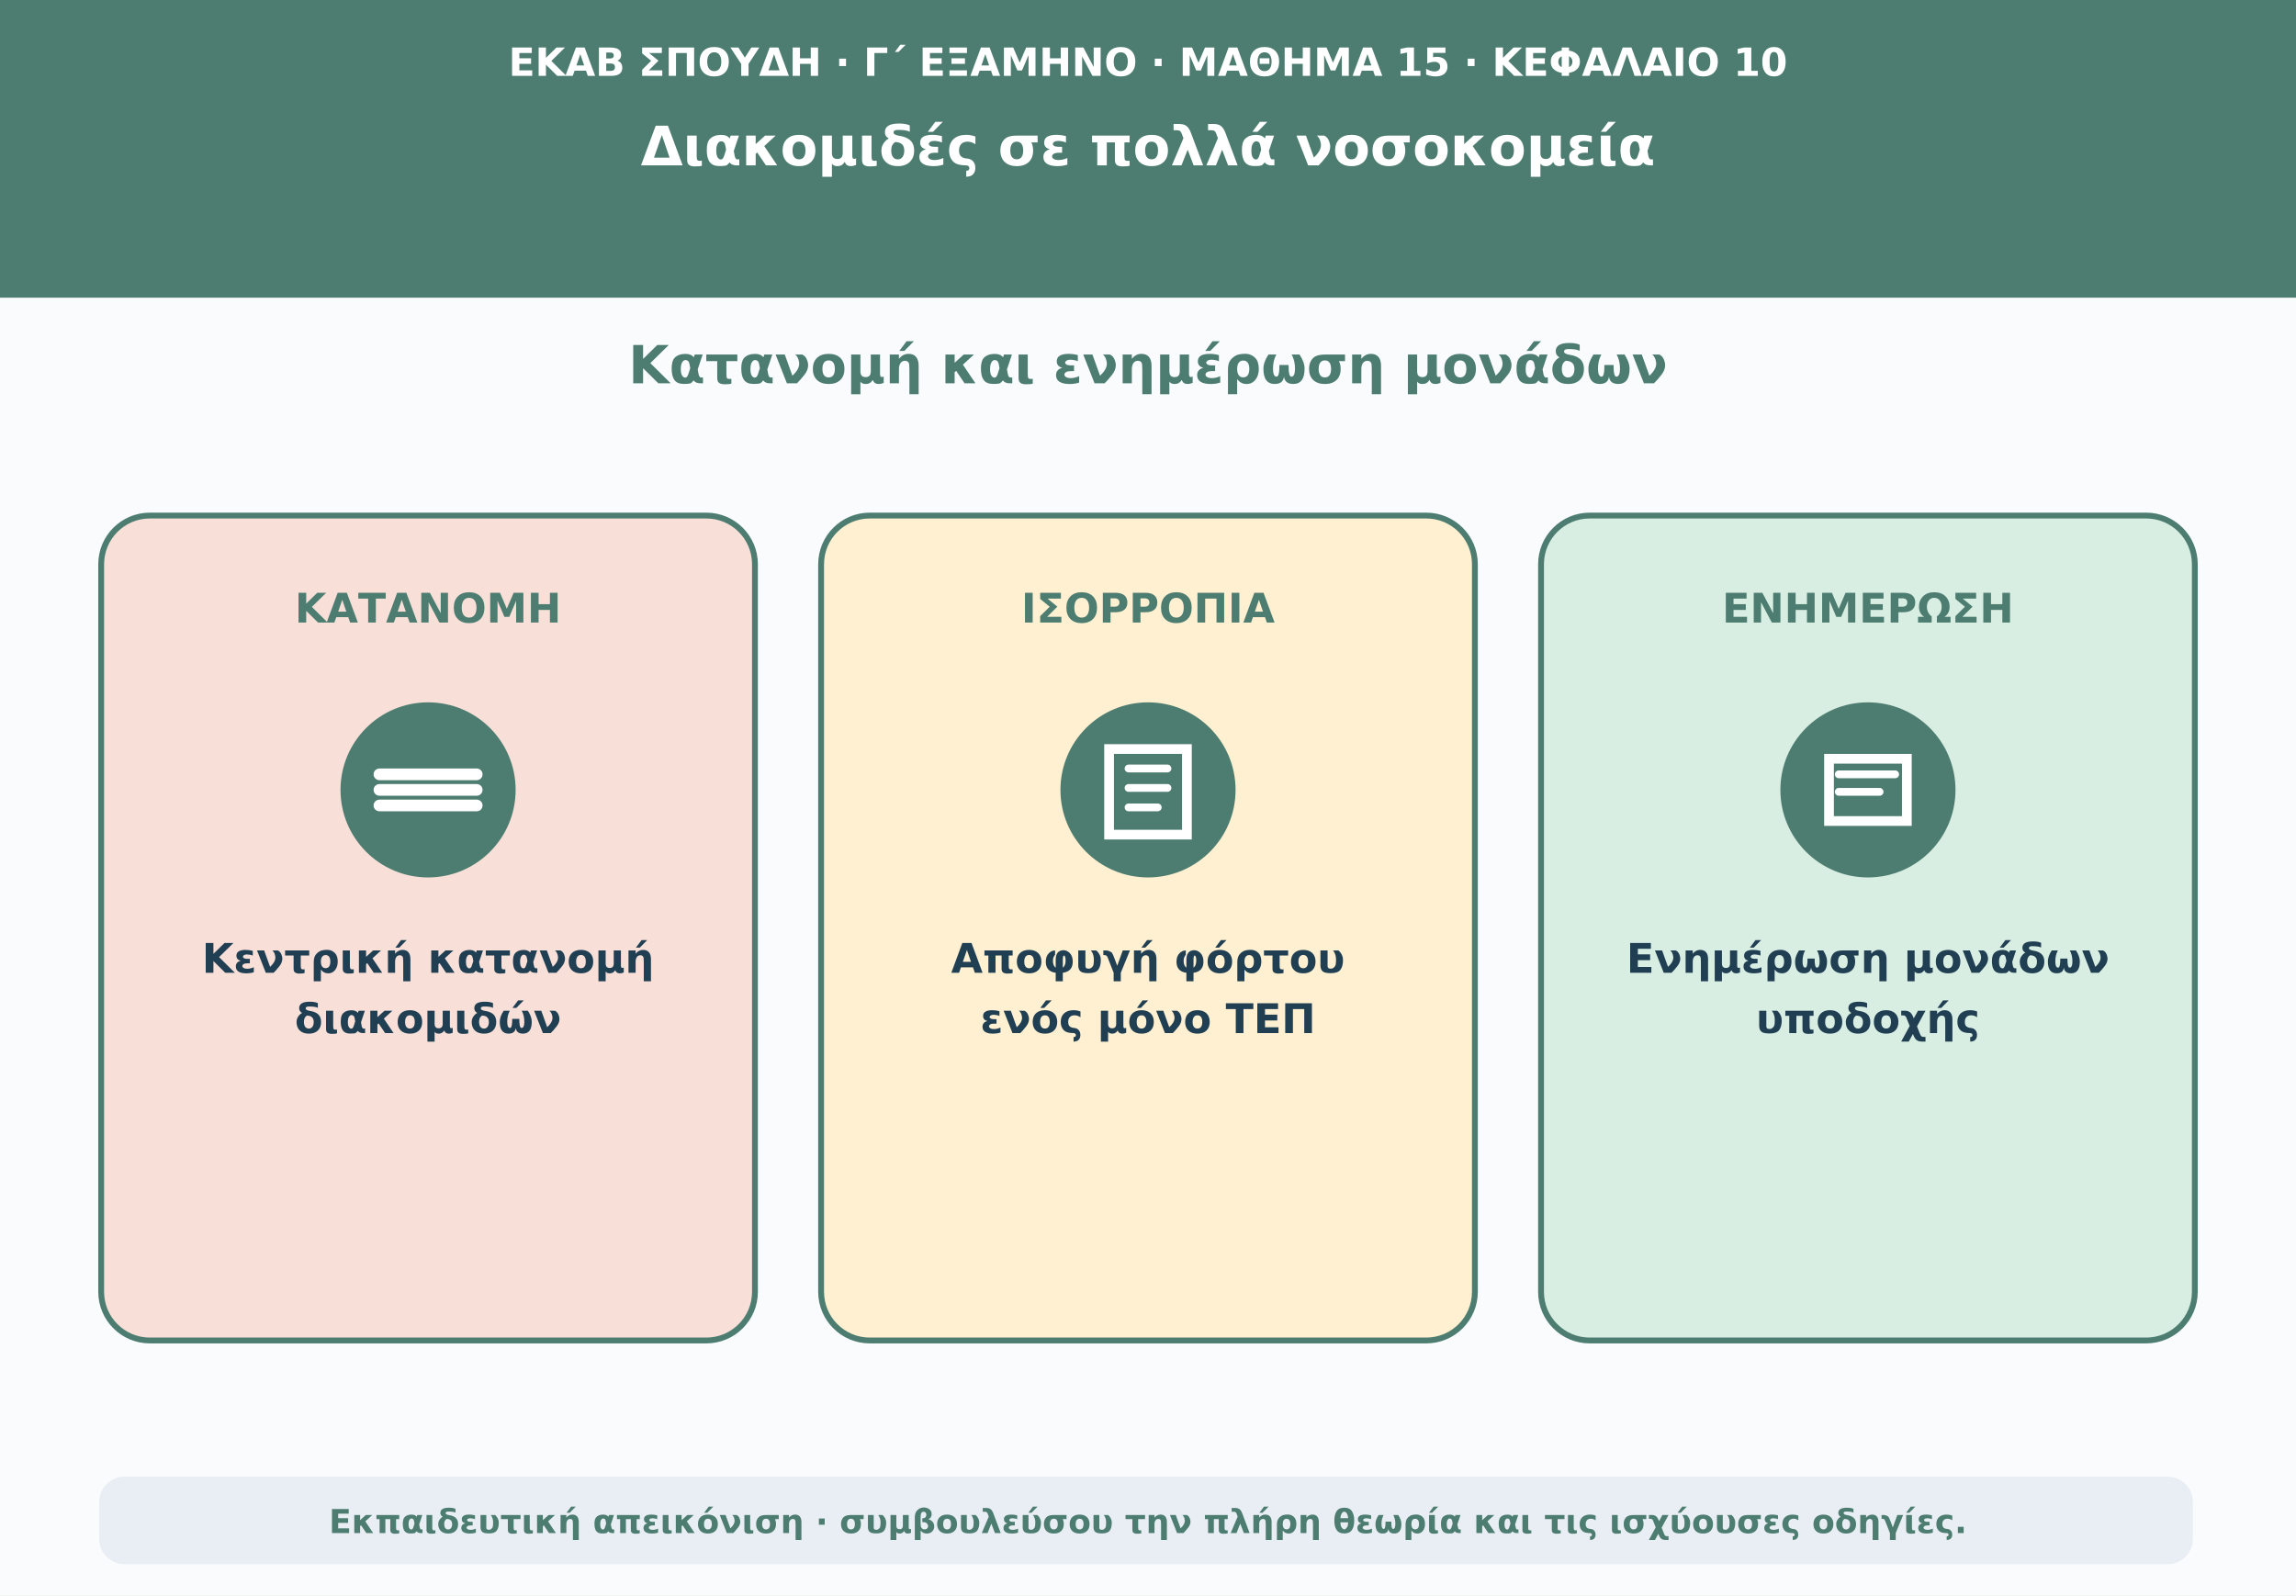
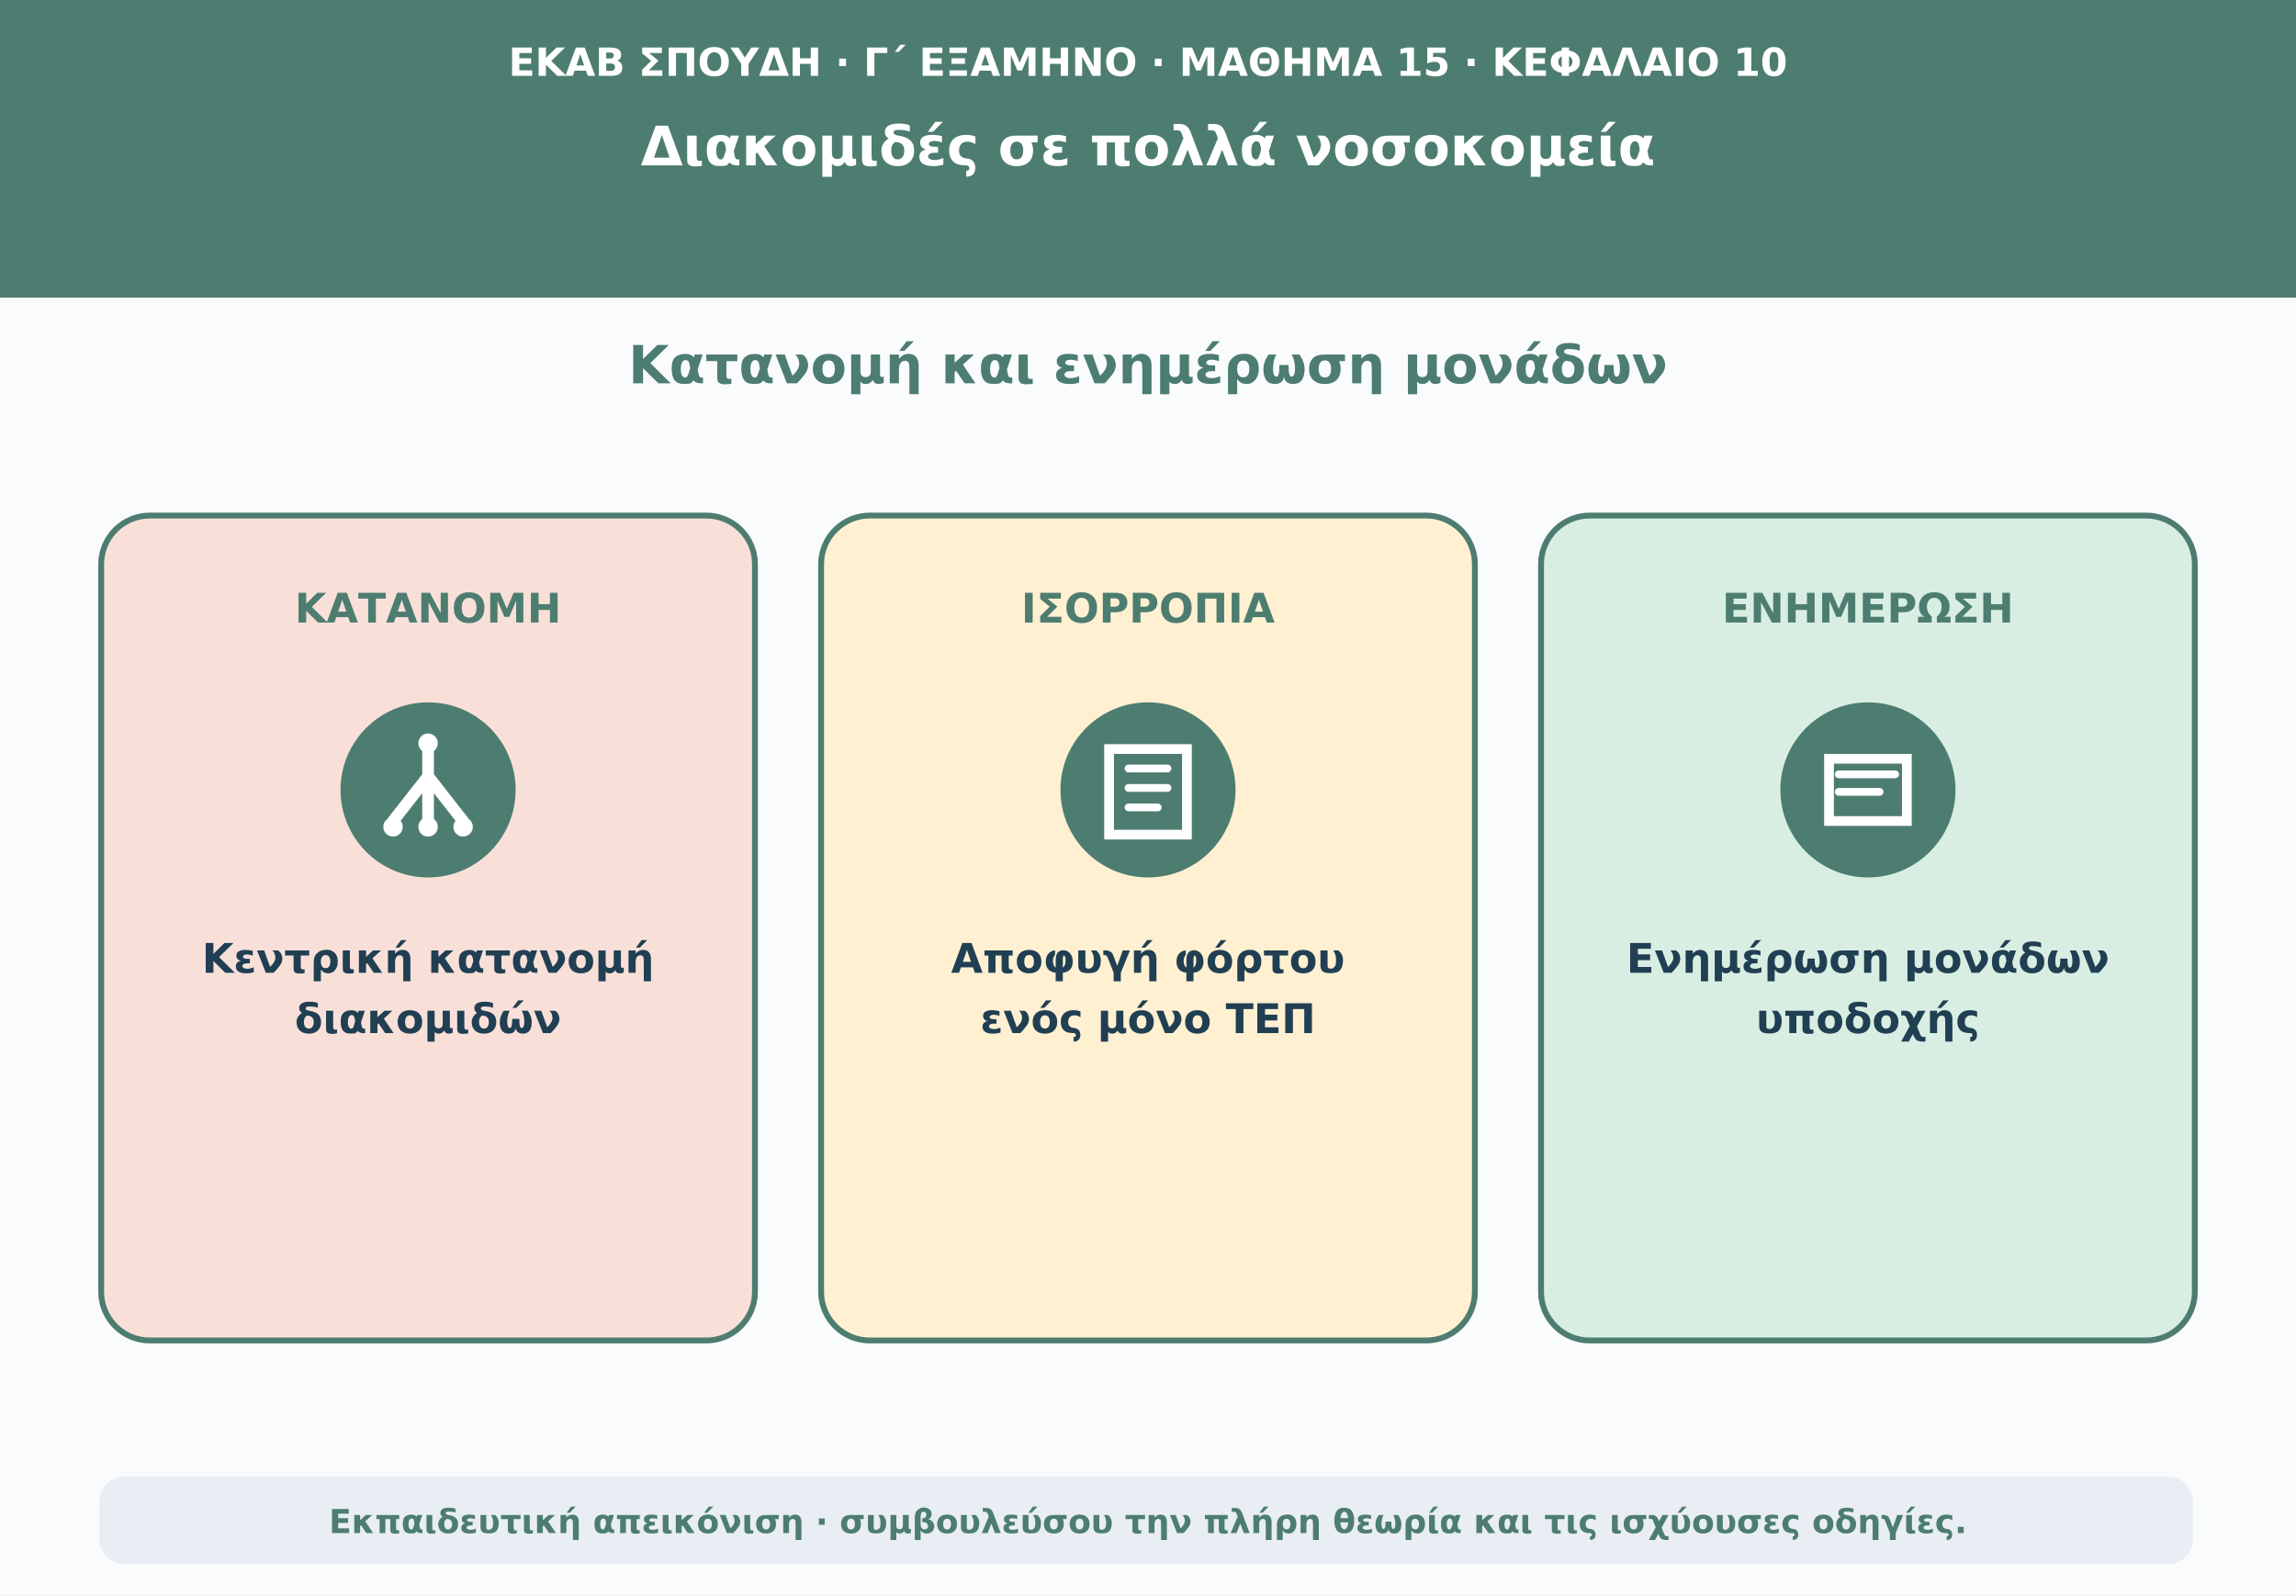
<svg xmlns="http://www.w3.org/2000/svg" viewBox="0 0 1180 820" role="img" aria-labelledby="t d">
  <rect width="1180" height="820" fill="#f9fbfd" />
  <path d="M0 0H1180V153H0Z" fill="#4d7d70" />
  <text x="590" y="39" text-anchor="middle" font-family="DejaVu Sans,Arial,sans-serif" font-size="20" font-weight="690" fill="#ffffff">ΕΚΑΒ ΣΠΟΥΔΗ · Γ΄ ΕΞΑΜΗΝΟ · ΜΑΘΗΜΑ 15 · ΚΕΦΑΛΑΙΟ 10</text>
  <text x="590" y="85" text-anchor="middle" font-family="DejaVu Sans,Arial,sans-serif" font-size="28" font-weight="760" fill="#ffffff">Διακομιδές σε πολλά νοσοκομεία</text>
  <text x="590" y="197" text-anchor="middle" font-family="DejaVu Sans,Arial,sans-serif" font-size="27" font-weight="740" fill="#4d7d70">Κατανομή και ενημέρωση μονάδων</text>
  <rect x="52" y="265" width="336" height="424" rx="25" fill="#f8e0d9" stroke="#4d7d70" stroke-width="3" />
  <text x="220" y="320" text-anchor="middle" font-family="DejaVu Sans,Arial,sans-serif" font-size="21" font-weight="750" fill="#4d7d70">ΚΑΤΑΝΟΜΗ</text>
  <circle cx="220" cy="406" r="45" fill="#4d7d70" />
-   <path d="M195 398H245M195 406H245M195 414H245" stroke="#ffffff" stroke-width="6" stroke-linecap="round" />
+   <path d="M220 385V399M220 399L202 422M220 399V422M220 399L238 422" stroke="#ffffff" stroke-width="6" stroke-linecap="round" />
+   <circle cx="220" cy="382" r="5" fill="#ffffff" />
+   <circle cx="202" cy="425" r="5" fill="#ffffff" />
+   <circle cx="220" cy="425" r="5" fill="#ffffff" />
+   <circle cx="238" cy="425" r="5" fill="#ffffff" />
  <text x="220" y="500" text-anchor="middle" font-family="DejaVu Sans,Arial,sans-serif" font-size="21" font-weight="650" fill="#213f53">Κεντρική κατανομή</text>
  <text x="220" y="531" text-anchor="middle" font-family="DejaVu Sans,Arial,sans-serif" font-size="21" font-weight="650" fill="#213f53">διακομιδών</text>
  <rect x="422" y="265" width="336" height="424" rx="25" fill="#fff0d1" stroke="#4d7d70" stroke-width="3" />
  <text x="590" y="320" text-anchor="middle" font-family="DejaVu Sans,Arial,sans-serif" font-size="21" font-weight="750" fill="#4d7d70">ΙΣΟΡΡΟΠΙΑ</text>
  <circle cx="590" cy="406" r="45" fill="#4d7d70" />
  <path d="M570 385H610V429H570Z" fill="none" stroke="#ffffff" stroke-width="5" />
  <path d="M580 395H600M580 405H600M580 415H595" stroke="#ffffff" stroke-width="4" stroke-linecap="round" />
  <text x="590" y="500" text-anchor="middle" font-family="DejaVu Sans,Arial,sans-serif" font-size="21" font-weight="650" fill="#213f53">Αποφυγή φόρτου</text>
  <text x="590" y="531" text-anchor="middle" font-family="DejaVu Sans,Arial,sans-serif" font-size="21" font-weight="650" fill="#213f53">ενός μόνο ΤΕΠ</text>
  <rect x="792" y="265" width="336" height="424" rx="25" fill="#d9eee3" stroke="#4d7d70" stroke-width="3" />
  <text x="960" y="320" text-anchor="middle" font-family="DejaVu Sans,Arial,sans-serif" font-size="21" font-weight="750" fill="#4d7d70">ΕΝΗΜΕΡΩΣΗ</text>
  <circle cx="960" cy="406" r="45" fill="#4d7d70" />
  <path d="M940 390H980V422H940Z" fill="none" stroke="#ffffff" stroke-width="5" />
  <path d="M945 398H974M945 407H966" stroke="#ffffff" stroke-width="4" stroke-linecap="round" />
  <text x="960" y="500" text-anchor="middle" font-family="DejaVu Sans,Arial,sans-serif" font-size="21" font-weight="650" fill="#213f53">Ενημέρωση μονάδων</text>
  <text x="960" y="531" text-anchor="middle" font-family="DejaVu Sans,Arial,sans-serif" font-size="21" font-weight="650" fill="#213f53">υποδοχής</text>
  <rect x="51" y="759" width="1076" height="45" rx="13" fill="#e8eef3" />
  <text x="590" y="788" text-anchor="middle" font-family="DejaVu Sans,Arial,sans-serif" font-size="17" font-weight="610" fill="#4d7d70">Εκπαιδευτική απεικόνιση · συμβουλεύσου την πλήρη θεωρία και τις ισχύουσες οδηγίες.</text>
</svg>
